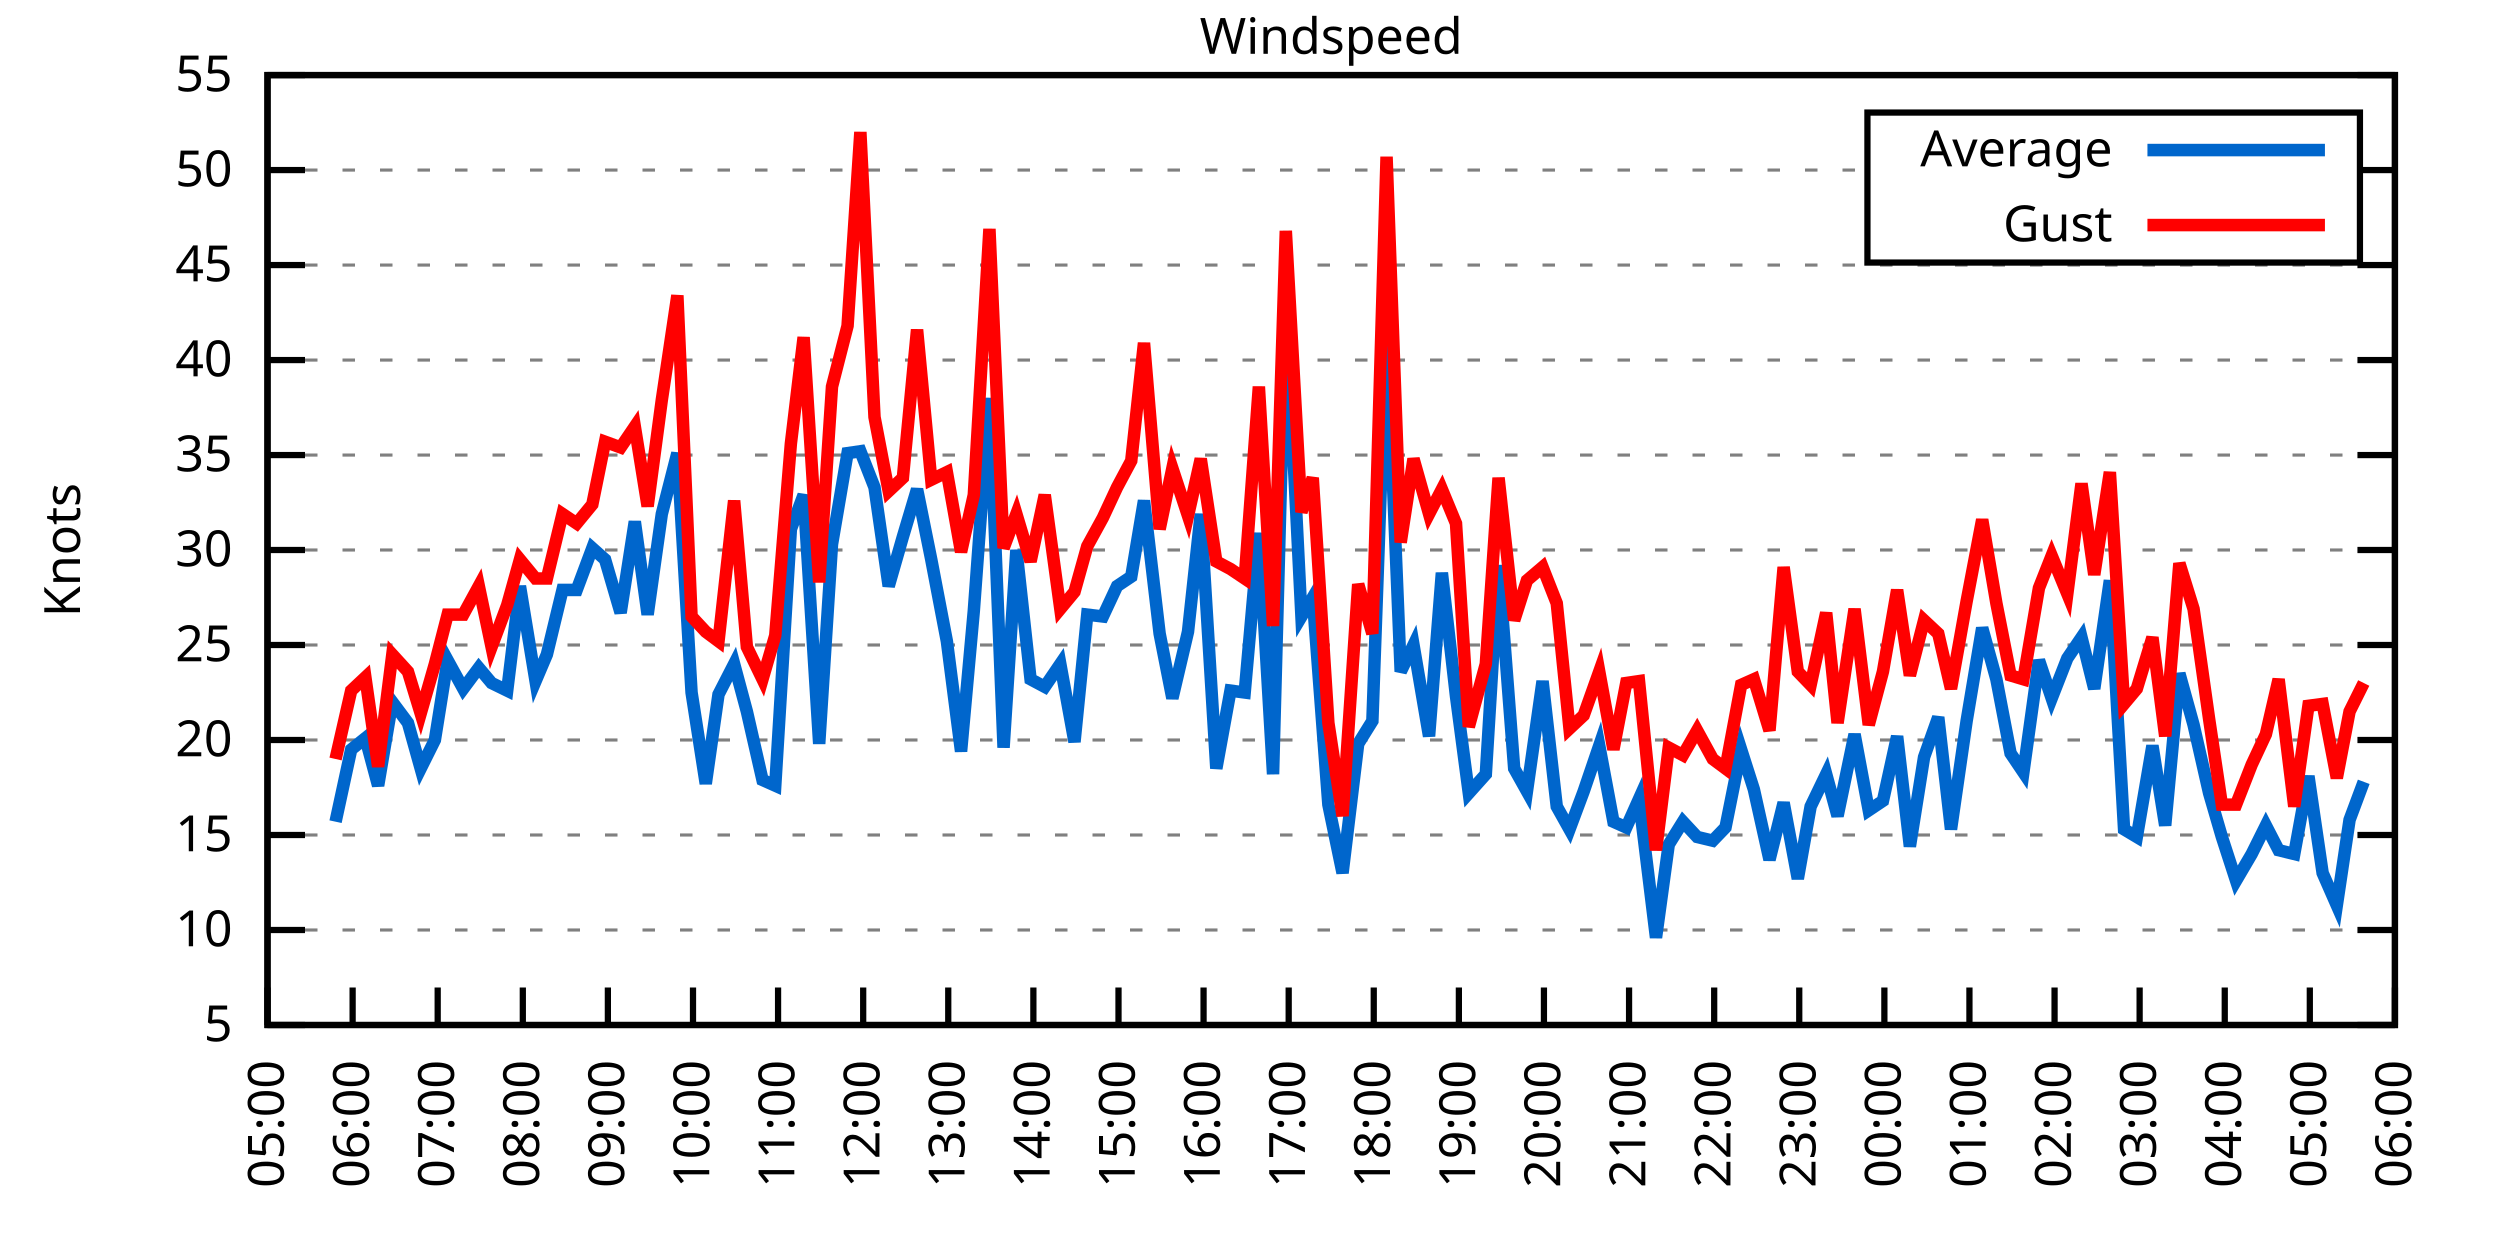
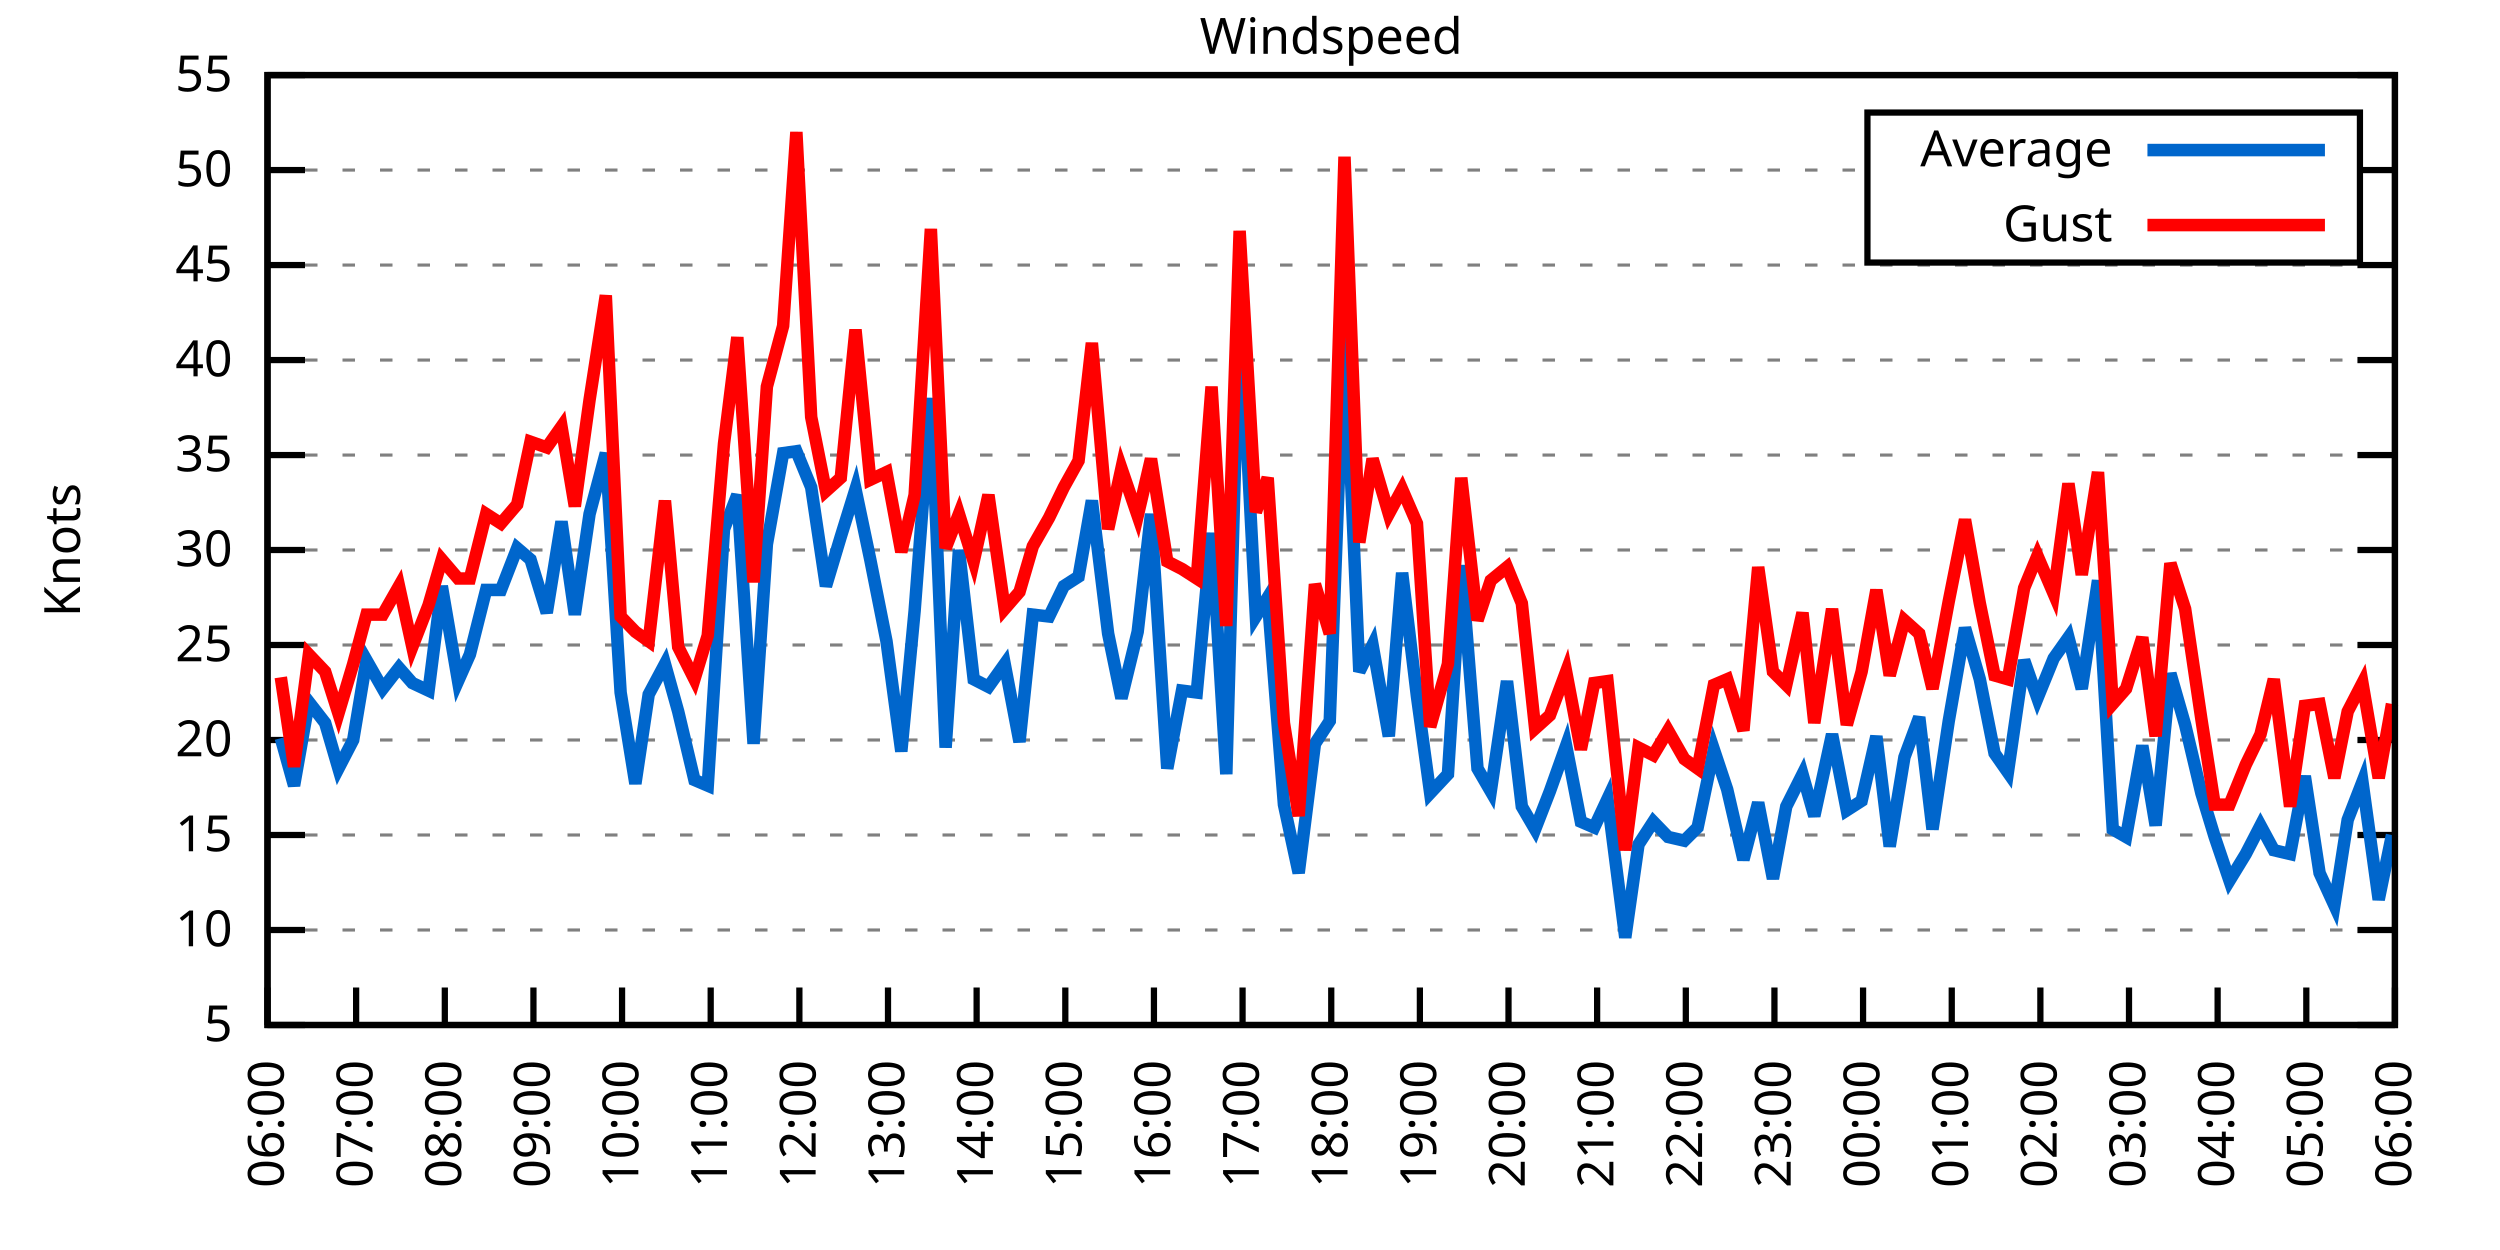
<svg xmlns="http://www.w3.org/2000/svg" xmlns:xlink="http://www.w3.org/1999/xlink" width="400" height="200" viewBox="0 0 400 200">
  <g id="gnuplot_canvas">
    <rect x="0" y="0" width="400" height="200" fill="none" />
    <defs>
      <circle id="gpDot" r="0.5" stroke-width="0.5" stroke="currentColor" />
      <path id="gpPt0" stroke-width="0.333" stroke="currentColor" d="M-1,0 h2 M0,-1 v2" />
      <path id="gpPt1" stroke-width="0.333" stroke="currentColor" d="M-1,-1 L1,1 M1,-1 L-1,1" />
      <path id="gpPt2" stroke-width="0.333" stroke="currentColor" d="M-1,0 L1,0 M0,-1 L0,1 M-1,-1 L1,1 M-1,1 L1,-1" />
      <rect id="gpPt3" stroke-width="0.333" stroke="currentColor" x="-1" y="-1" width="2" height="2" />
      <rect id="gpPt4" stroke-width="0.333" stroke="currentColor" fill="currentColor" x="-1" y="-1" width="2" height="2" />
      <circle id="gpPt5" stroke-width="0.333" stroke="currentColor" cx="0" cy="0" r="1" />
      <use xlink:href="#gpPt5" id="gpPt6" fill="currentColor" stroke="none" />
      <path id="gpPt7" stroke-width="0.333" stroke="currentColor" d="M0,-1.33 L-1.33,0.67 L1.33,0.67 z" />
      <use xlink:href="#gpPt7" id="gpPt8" fill="currentColor" stroke="none" />
      <use xlink:href="#gpPt7" id="gpPt9" stroke="currentColor" transform="rotate(180)" />
      <use xlink:href="#gpPt9" id="gpPt10" fill="currentColor" stroke="none" />
      <use xlink:href="#gpPt3" id="gpPt11" stroke="currentColor" transform="rotate(45)" />
      <use xlink:href="#gpPt11" id="gpPt12" fill="currentColor" stroke="none" />
      <path id="gpPt13" stroke-width="0.333" stroke="currentColor" d="M0,1.330 L1.265,0.411 L0.782,-1.067 L-0.782,-1.076 L-1.265,0.411 z" />
      <use xlink:href="#gpPt13" id="gpPt14" fill="currentColor" stroke="none" />
      <filter id="textbox" filterUnits="objectBoundingBox" x="0" y="0" height="1" width="1">
        <feFlood flood-color="white" flood-opacity="1" result="bgnd" />
        <feComposite in="SourceGraphic" in2="bgnd" operator="atop" />
      </filter>
      <filter id="greybox" filterUnits="objectBoundingBox" x="0" y="0" height="1" width="1">
        <feFlood flood-color="lightgrey" flood-opacity="1" result="grey" />
        <feComposite in="SourceGraphic" in2="grey" operator="atop" />
      </filter>
    </defs>
    <g fill="none" color="white" stroke="currentColor" stroke-width="1.00" stroke-linecap="butt" stroke-linejoin="miter">
</g>
    <g fill="none" color="black" stroke="currentColor" stroke-width="1.00" stroke-linecap="butt" stroke-linejoin="miter">
      <g stroke="none" shape-rendering="crispEdges">
        <polygon fill="rgb(255, 255, 255)" points="42.80,164.00 383.18,164.00 383.18,12.02 42.80,12.02 " />
      </g>
    </g>
    <g fill="none" color="black" stroke="currentColor" stroke-width="1.00" stroke-linecap="butt" stroke-linejoin="miter">
</g>
    <g fill="none" color="black" stroke="black" stroke-width="0.50" stroke-linecap="butt" stroke-linejoin="miter">
</g>
    <g fill="none" color="gray" stroke="currentColor" stroke-width="0.50" stroke-linecap="butt" stroke-linejoin="miter">
      <path stroke="gray" stroke-dasharray="2,4" class="gridline" d="M42.80,164.00 L383.19,164.00  " />
    </g>
    <g fill="none" color="gray" stroke="gray" stroke-width="1.00" stroke-linecap="butt" stroke-linejoin="miter">
</g>
    <g fill="none" color="black" stroke="currentColor" stroke-width="1.00" stroke-linecap="butt" stroke-linejoin="miter">
      <path stroke="black" d="M42.80,164.00 L48.80,164.00 M383.19,164.00 L377.19,164.00  " />
      <g transform="translate(37.20,166.60)" stroke="none" fill="black" font-family="Sans" font-size="8.00" text-anchor="end">
        <text>
          <tspan font-family="Sans"> 5</tspan>
        </text>
      </g>
    </g>
    <g fill="none" color="black" stroke="currentColor" stroke-width="1.00" stroke-linecap="butt" stroke-linejoin="miter">
</g>
    <g fill="none" color="black" stroke="black" stroke-width="0.50" stroke-linecap="butt" stroke-linejoin="miter">
</g>
    <g fill="none" color="gray" stroke="currentColor" stroke-width="0.50" stroke-linecap="butt" stroke-linejoin="miter">
      <path stroke="gray" stroke-dasharray="2,4" class="gridline" d="M42.80,148.80 L383.19,148.80  " />
    </g>
    <g fill="none" color="gray" stroke="gray" stroke-width="1.00" stroke-linecap="butt" stroke-linejoin="miter">
</g>
    <g fill="none" color="black" stroke="currentColor" stroke-width="1.00" stroke-linecap="butt" stroke-linejoin="miter">
      <path stroke="black" d="M42.80,148.80 L48.80,148.80 M383.19,148.80 L377.19,148.80  " />
      <g transform="translate(37.20,151.40)" stroke="none" fill="black" font-family="Sans" font-size="8.00" text-anchor="end">
        <text>
          <tspan font-family="Sans"> 10</tspan>
        </text>
      </g>
    </g>
    <g fill="none" color="black" stroke="currentColor" stroke-width="1.00" stroke-linecap="butt" stroke-linejoin="miter">
</g>
    <g fill="none" color="black" stroke="black" stroke-width="0.50" stroke-linecap="butt" stroke-linejoin="miter">
</g>
    <g fill="none" color="gray" stroke="currentColor" stroke-width="0.50" stroke-linecap="butt" stroke-linejoin="miter">
      <path stroke="gray" stroke-dasharray="2,4" class="gridline" d="M42.80,133.60 L383.19,133.60  " />
    </g>
    <g fill="none" color="gray" stroke="gray" stroke-width="1.00" stroke-linecap="butt" stroke-linejoin="miter">
</g>
    <g fill="none" color="black" stroke="currentColor" stroke-width="1.00" stroke-linecap="butt" stroke-linejoin="miter">
      <path stroke="black" d="M42.80,133.60 L48.80,133.60 M383.19,133.60 L377.19,133.60  " />
      <g transform="translate(37.20,136.20)" stroke="none" fill="black" font-family="Sans" font-size="8.00" text-anchor="end">
        <text>
          <tspan font-family="Sans"> 15</tspan>
        </text>
      </g>
    </g>
    <g fill="none" color="black" stroke="currentColor" stroke-width="1.00" stroke-linecap="butt" stroke-linejoin="miter">
</g>
    <g fill="none" color="black" stroke="black" stroke-width="0.50" stroke-linecap="butt" stroke-linejoin="miter">
</g>
    <g fill="none" color="gray" stroke="currentColor" stroke-width="0.50" stroke-linecap="butt" stroke-linejoin="miter">
      <path stroke="gray" stroke-dasharray="2,4" class="gridline" d="M42.80,118.40 L383.19,118.40  " />
    </g>
    <g fill="none" color="gray" stroke="gray" stroke-width="1.00" stroke-linecap="butt" stroke-linejoin="miter">
</g>
    <g fill="none" color="black" stroke="currentColor" stroke-width="1.00" stroke-linecap="butt" stroke-linejoin="miter">
      <path stroke="black" d="M42.80,118.40 L48.80,118.40 M383.19,118.40 L377.19,118.40  " />
      <g transform="translate(37.20,121.00)" stroke="none" fill="black" font-family="Sans" font-size="8.00" text-anchor="end">
        <text>
          <tspan font-family="Sans"> 20</tspan>
        </text>
      </g>
    </g>
    <g fill="none" color="black" stroke="currentColor" stroke-width="1.00" stroke-linecap="butt" stroke-linejoin="miter">
</g>
    <g fill="none" color="black" stroke="black" stroke-width="0.50" stroke-linecap="butt" stroke-linejoin="miter">
</g>
    <g fill="none" color="gray" stroke="currentColor" stroke-width="0.50" stroke-linecap="butt" stroke-linejoin="miter">
      <path stroke="gray" stroke-dasharray="2,4" class="gridline" d="M42.80,103.20 L383.19,103.20  " />
    </g>
    <g fill="none" color="gray" stroke="gray" stroke-width="1.00" stroke-linecap="butt" stroke-linejoin="miter">
</g>
    <g fill="none" color="black" stroke="currentColor" stroke-width="1.00" stroke-linecap="butt" stroke-linejoin="miter">
      <path stroke="black" d="M42.80,103.20 L48.80,103.20 M383.19,103.20 L377.19,103.20  " />
      <g transform="translate(37.20,105.80)" stroke="none" fill="black" font-family="Sans" font-size="8.00" text-anchor="end">
        <text>
          <tspan font-family="Sans"> 25</tspan>
        </text>
      </g>
    </g>
    <g fill="none" color="black" stroke="currentColor" stroke-width="1.00" stroke-linecap="butt" stroke-linejoin="miter">
</g>
    <g fill="none" color="black" stroke="black" stroke-width="0.50" stroke-linecap="butt" stroke-linejoin="miter">
</g>
    <g fill="none" color="gray" stroke="currentColor" stroke-width="0.50" stroke-linecap="butt" stroke-linejoin="miter">
      <path stroke="gray" stroke-dasharray="2,4" class="gridline" d="M42.80,88.00 L383.19,88.00  " />
    </g>
    <g fill="none" color="gray" stroke="gray" stroke-width="1.00" stroke-linecap="butt" stroke-linejoin="miter">
</g>
    <g fill="none" color="black" stroke="currentColor" stroke-width="1.00" stroke-linecap="butt" stroke-linejoin="miter">
      <path stroke="black" d="M42.80,88.00 L48.80,88.00 M383.19,88.00 L377.19,88.00  " />
      <g transform="translate(37.20,90.60)" stroke="none" fill="black" font-family="Sans" font-size="8.00" text-anchor="end">
        <text>
          <tspan font-family="Sans"> 30</tspan>
        </text>
      </g>
    </g>
    <g fill="none" color="black" stroke="currentColor" stroke-width="1.00" stroke-linecap="butt" stroke-linejoin="miter">
</g>
    <g fill="none" color="black" stroke="black" stroke-width="0.50" stroke-linecap="butt" stroke-linejoin="miter">
</g>
    <g fill="none" color="gray" stroke="currentColor" stroke-width="0.50" stroke-linecap="butt" stroke-linejoin="miter">
      <path stroke="gray" stroke-dasharray="2,4" class="gridline" d="M42.80,72.81 L383.19,72.81  " />
    </g>
    <g fill="none" color="gray" stroke="gray" stroke-width="1.00" stroke-linecap="butt" stroke-linejoin="miter">
</g>
    <g fill="none" color="black" stroke="currentColor" stroke-width="1.00" stroke-linecap="butt" stroke-linejoin="miter">
      <path stroke="black" d="M42.80,72.81 L48.80,72.81 M383.19,72.81 L377.19,72.81  " />
      <g transform="translate(37.20,75.41)" stroke="none" fill="black" font-family="Sans" font-size="8.00" text-anchor="end">
        <text>
          <tspan font-family="Sans"> 35</tspan>
        </text>
      </g>
    </g>
    <g fill="none" color="black" stroke="currentColor" stroke-width="1.00" stroke-linecap="butt" stroke-linejoin="miter">
</g>
    <g fill="none" color="black" stroke="black" stroke-width="0.50" stroke-linecap="butt" stroke-linejoin="miter">
</g>
    <g fill="none" color="gray" stroke="currentColor" stroke-width="0.50" stroke-linecap="butt" stroke-linejoin="miter">
      <path stroke="gray" stroke-dasharray="2,4" class="gridline" d="M42.80,57.61 L383.19,57.61  " />
    </g>
    <g fill="none" color="gray" stroke="gray" stroke-width="1.00" stroke-linecap="butt" stroke-linejoin="miter">
</g>
    <g fill="none" color="black" stroke="currentColor" stroke-width="1.00" stroke-linecap="butt" stroke-linejoin="miter">
      <path stroke="black" d="M42.80,57.61 L48.80,57.61 M383.19,57.61 L377.19,57.61  " />
      <g transform="translate(37.20,60.21)" stroke="none" fill="black" font-family="Sans" font-size="8.00" text-anchor="end">
        <text>
          <tspan font-family="Sans"> 40</tspan>
        </text>
      </g>
    </g>
    <g fill="none" color="black" stroke="currentColor" stroke-width="1.00" stroke-linecap="butt" stroke-linejoin="miter">
</g>
    <g fill="none" color="black" stroke="black" stroke-width="0.50" stroke-linecap="butt" stroke-linejoin="miter">
</g>
    <g fill="none" color="gray" stroke="currentColor" stroke-width="0.50" stroke-linecap="butt" stroke-linejoin="miter">
      <path stroke="gray" stroke-dasharray="2,4" class="gridline" d="M42.80,42.41 L383.19,42.41  " />
    </g>
    <g fill="none" color="gray" stroke="gray" stroke-width="1.00" stroke-linecap="butt" stroke-linejoin="miter">
</g>
    <g fill="none" color="black" stroke="currentColor" stroke-width="1.00" stroke-linecap="butt" stroke-linejoin="miter">
      <path stroke="black" d="M42.80,42.41 L48.80,42.41 M383.19,42.41 L377.19,42.41  " />
      <g transform="translate(37.20,45.01)" stroke="none" fill="black" font-family="Sans" font-size="8.00" text-anchor="end">
        <text>
          <tspan font-family="Sans"> 45</tspan>
        </text>
      </g>
    </g>
    <g fill="none" color="black" stroke="currentColor" stroke-width="1.00" stroke-linecap="butt" stroke-linejoin="miter">
</g>
    <g fill="none" color="black" stroke="black" stroke-width="0.50" stroke-linecap="butt" stroke-linejoin="miter">
</g>
    <g fill="none" color="gray" stroke="currentColor" stroke-width="0.50" stroke-linecap="butt" stroke-linejoin="miter">
      <path stroke="gray" stroke-dasharray="2,4" class="gridline" d="M42.80,27.21 L298.79,27.21 M377.59,27.21 L383.19,27.21  " />
    </g>
    <g fill="none" color="gray" stroke="gray" stroke-width="1.00" stroke-linecap="butt" stroke-linejoin="miter">
</g>
    <g fill="none" color="black" stroke="currentColor" stroke-width="1.00" stroke-linecap="butt" stroke-linejoin="miter">
      <path stroke="black" d="M42.80,27.21 L48.80,27.21 M383.19,27.21 L377.19,27.21  " />
      <g transform="translate(37.20,29.81)" stroke="none" fill="black" font-family="Sans" font-size="8.00" text-anchor="end">
        <text>
          <tspan font-family="Sans"> 50</tspan>
        </text>
      </g>
    </g>
    <g fill="none" color="black" stroke="currentColor" stroke-width="1.00" stroke-linecap="butt" stroke-linejoin="miter">
</g>
    <g fill="none" color="black" stroke="black" stroke-width="0.50" stroke-linecap="butt" stroke-linejoin="miter">
</g>
    <g fill="none" color="gray" stroke="currentColor" stroke-width="0.50" stroke-linecap="butt" stroke-linejoin="miter">
      <path stroke="gray" stroke-dasharray="2,4" class="gridline" d="M42.80,12.01 L383.19,12.01  " />
    </g>
    <g fill="none" color="gray" stroke="gray" stroke-width="1.00" stroke-linecap="butt" stroke-linejoin="miter">
</g>
    <g fill="none" color="black" stroke="currentColor" stroke-width="1.00" stroke-linecap="butt" stroke-linejoin="miter">
      <path stroke="black" d="M42.80,12.01 L48.80,12.01 M383.19,12.01 L377.19,12.01  " />
      <g transform="translate(37.20,14.61)" stroke="none" fill="black" font-family="Sans" font-size="8.00" text-anchor="end">
        <text>
          <tspan font-family="Sans"> 55</tspan>
        </text>
      </g>
    </g>
    <g fill="none" color="black" stroke="currentColor" stroke-width="1.00" stroke-linecap="butt" stroke-linejoin="miter">
      <path stroke="black" d="M42.80,164.00 L42.80,158.00  " />
      <g transform="translate(45.40,169.60) rotate(270.00)" stroke="none" fill="black" font-family="Sans" font-size="8.00" text-anchor="end">
        <text>
-           <tspan font-family="Sans">05:00</tspan>
-         </text>
-       </g>
-     </g>
-     <g fill="none" color="black" stroke="currentColor" stroke-width="1.00" stroke-linecap="butt" stroke-linejoin="miter">
-       <path stroke="black" d="M56.42,164.00 L56.42,158.00  " />
-       <g transform="translate(59.02,169.60) rotate(270.00)" stroke="none" fill="black" font-family="Sans" font-size="8.00" text-anchor="end">
-         <text>
          <tspan font-family="Sans">06:00</tspan>
        </text>
      </g>
    </g>
    <g fill="none" color="black" stroke="currentColor" stroke-width="1.00" stroke-linecap="butt" stroke-linejoin="miter">
-       <path stroke="black" d="M70.03,164.00 L70.03,158.00  " />
-       <g transform="translate(72.63,169.60) rotate(270.00)" stroke="none" fill="black" font-family="Sans" font-size="8.00" text-anchor="end">
+       <path stroke="black" d="M56.98,164.00 L56.98,158.00  " />
+       <g transform="translate(59.58,169.60) rotate(270.00)" stroke="none" fill="black" font-family="Sans" font-size="8.00" text-anchor="end">
        <text>
          <tspan font-family="Sans">07:00</tspan>
        </text>
      </g>
    </g>
    <g fill="none" color="black" stroke="currentColor" stroke-width="1.00" stroke-linecap="butt" stroke-linejoin="miter">
-       <path stroke="black" d="M83.65,164.00 L83.65,158.00  " />
-       <g transform="translate(86.25,169.60) rotate(270.00)" stroke="none" fill="black" font-family="Sans" font-size="8.00" text-anchor="end">
+       <path stroke="black" d="M71.17,164.00 L71.17,158.00  " />
+       <g transform="translate(73.77,169.60) rotate(270.00)" stroke="none" fill="black" font-family="Sans" font-size="8.00" text-anchor="end">
        <text>
          <tspan font-family="Sans">08:00</tspan>
        </text>
      </g>
    </g>
    <g fill="none" color="black" stroke="currentColor" stroke-width="1.00" stroke-linecap="butt" stroke-linejoin="miter">
-       <path stroke="black" d="M97.26,164.00 L97.26,158.00  " />
-       <g transform="translate(99.86,169.60) rotate(270.00)" stroke="none" fill="black" font-family="Sans" font-size="8.00" text-anchor="end">
+       <path stroke="black" d="M85.35,164.00 L85.35,158.00  " />
+       <g transform="translate(87.95,169.60) rotate(270.00)" stroke="none" fill="black" font-family="Sans" font-size="8.00" text-anchor="end">
        <text>
          <tspan font-family="Sans">09:00</tspan>
        </text>
      </g>
    </g>
    <g fill="none" color="black" stroke="currentColor" stroke-width="1.00" stroke-linecap="butt" stroke-linejoin="miter">
-       <path stroke="black" d="M110.88,164.00 L110.88,158.00  " />
-       <g transform="translate(113.48,169.60) rotate(270.00)" stroke="none" fill="black" font-family="Sans" font-size="8.00" text-anchor="end">
+       <path stroke="black" d="M99.53,164.00 L99.53,158.00  " />
+       <g transform="translate(102.13,169.60) rotate(270.00)" stroke="none" fill="black" font-family="Sans" font-size="8.00" text-anchor="end">
        <text>
          <tspan font-family="Sans">10:00</tspan>
        </text>
      </g>
    </g>
    <g fill="none" color="black" stroke="currentColor" stroke-width="1.00" stroke-linecap="butt" stroke-linejoin="miter">
-       <path stroke="black" d="M124.49,164.00 L124.49,158.00  " />
-       <g transform="translate(127.09,169.60) rotate(270.00)" stroke="none" fill="black" font-family="Sans" font-size="8.00" text-anchor="end">
+       <path stroke="black" d="M113.71,164.00 L113.71,158.00  " />
+       <g transform="translate(116.31,169.60) rotate(270.00)" stroke="none" fill="black" font-family="Sans" font-size="8.00" text-anchor="end">
        <text>
          <tspan font-family="Sans">11:00</tspan>
        </text>
      </g>
    </g>
    <g fill="none" color="black" stroke="currentColor" stroke-width="1.00" stroke-linecap="butt" stroke-linejoin="miter">
-       <path stroke="black" d="M138.11,164.00 L138.11,158.00  " />
-       <g transform="translate(140.71,169.60) rotate(270.00)" stroke="none" fill="black" font-family="Sans" font-size="8.00" text-anchor="end">
+       <path stroke="black" d="M127.90,164.00 L127.90,158.00  " />
+       <g transform="translate(130.50,169.60) rotate(270.00)" stroke="none" fill="black" font-family="Sans" font-size="8.00" text-anchor="end">
        <text>
          <tspan font-family="Sans">12:00</tspan>
        </text>
      </g>
    </g>
    <g fill="none" color="black" stroke="currentColor" stroke-width="1.00" stroke-linecap="butt" stroke-linejoin="miter">
-       <path stroke="black" d="M151.72,164.00 L151.72,158.00  " />
-       <g transform="translate(154.32,169.60) rotate(270.00)" stroke="none" fill="black" font-family="Sans" font-size="8.00" text-anchor="end">
+       <path stroke="black" d="M142.08,164.00 L142.08,158.00  " />
+       <g transform="translate(144.68,169.60) rotate(270.00)" stroke="none" fill="black" font-family="Sans" font-size="8.00" text-anchor="end">
        <text>
          <tspan font-family="Sans">13:00</tspan>
        </text>
      </g>
    </g>
    <g fill="none" color="black" stroke="currentColor" stroke-width="1.00" stroke-linecap="butt" stroke-linejoin="miter">
-       <path stroke="black" d="M165.34,164.00 L165.34,158.00  " />
-       <g transform="translate(167.94,169.60) rotate(270.00)" stroke="none" fill="black" font-family="Sans" font-size="8.00" text-anchor="end">
+       <path stroke="black" d="M156.26,164.00 L156.26,158.00  " />
+       <g transform="translate(158.86,169.60) rotate(270.00)" stroke="none" fill="black" font-family="Sans" font-size="8.00" text-anchor="end">
        <text>
          <tspan font-family="Sans">14:00</tspan>
        </text>
      </g>
    </g>
    <g fill="none" color="black" stroke="currentColor" stroke-width="1.00" stroke-linecap="butt" stroke-linejoin="miter">
-       <path stroke="black" d="M178.96,164.00 L178.96,158.00  " />
-       <g transform="translate(181.56,169.60) rotate(270.00)" stroke="none" fill="black" font-family="Sans" font-size="8.00" text-anchor="end">
+       <path stroke="black" d="M170.45,164.00 L170.45,158.00  " />
+       <g transform="translate(173.05,169.60) rotate(270.00)" stroke="none" fill="black" font-family="Sans" font-size="8.00" text-anchor="end">
        <text>
          <tspan font-family="Sans">15:00</tspan>
        </text>
      </g>
    </g>
    <g fill="none" color="black" stroke="currentColor" stroke-width="1.00" stroke-linecap="butt" stroke-linejoin="miter">
-       <path stroke="black" d="M192.57,164.00 L192.57,158.00  " />
-       <g transform="translate(195.17,169.60) rotate(270.00)" stroke="none" fill="black" font-family="Sans" font-size="8.00" text-anchor="end">
+       <path stroke="black" d="M184.63,164.00 L184.63,158.00  " />
+       <g transform="translate(187.23,169.60) rotate(270.00)" stroke="none" fill="black" font-family="Sans" font-size="8.00" text-anchor="end">
        <text>
          <tspan font-family="Sans">16:00</tspan>
        </text>
      </g>
    </g>
    <g fill="none" color="black" stroke="currentColor" stroke-width="1.00" stroke-linecap="butt" stroke-linejoin="miter">
-       <path stroke="black" d="M206.19,164.00 L206.19,158.00  " />
-       <g transform="translate(208.79,169.60) rotate(270.00)" stroke="none" fill="black" font-family="Sans" font-size="8.00" text-anchor="end">
+       <path stroke="black" d="M198.81,164.00 L198.81,158.00  " />
+       <g transform="translate(201.41,169.60) rotate(270.00)" stroke="none" fill="black" font-family="Sans" font-size="8.00" text-anchor="end">
        <text>
          <tspan font-family="Sans">17:00</tspan>
        </text>
      </g>
    </g>
    <g fill="none" color="black" stroke="currentColor" stroke-width="1.00" stroke-linecap="butt" stroke-linejoin="miter">
-       <path stroke="black" d="M219.80,164.00 L219.80,158.00  " />
-       <g transform="translate(222.40,169.60) rotate(270.00)" stroke="none" fill="black" font-family="Sans" font-size="8.00" text-anchor="end">
+       <path stroke="black" d="M213.00,164.00 L213.00,158.00  " />
+       <g transform="translate(215.60,169.60) rotate(270.00)" stroke="none" fill="black" font-family="Sans" font-size="8.00" text-anchor="end">
        <text>
          <tspan font-family="Sans">18:00</tspan>
        </text>
      </g>
    </g>
    <g fill="none" color="black" stroke="currentColor" stroke-width="1.00" stroke-linecap="butt" stroke-linejoin="miter">
-       <path stroke="black" d="M233.42,164.00 L233.42,158.00  " />
-       <g transform="translate(236.02,169.60) rotate(270.00)" stroke="none" fill="black" font-family="Sans" font-size="8.00" text-anchor="end">
+       <path stroke="black" d="M227.18,164.00 L227.18,158.00  " />
+       <g transform="translate(229.78,169.60) rotate(270.00)" stroke="none" fill="black" font-family="Sans" font-size="8.00" text-anchor="end">
        <text>
          <tspan font-family="Sans">19:00</tspan>
        </text>
      </g>
    </g>
    <g fill="none" color="black" stroke="currentColor" stroke-width="1.00" stroke-linecap="butt" stroke-linejoin="miter">
-       <path stroke="black" d="M247.03,164.00 L247.03,158.00  " />
-       <g transform="translate(249.63,169.60) rotate(270.00)" stroke="none" fill="black" font-family="Sans" font-size="8.00" text-anchor="end">
+       <path stroke="black" d="M241.36,164.00 L241.36,158.00  " />
+       <g transform="translate(243.96,169.60) rotate(270.00)" stroke="none" fill="black" font-family="Sans" font-size="8.00" text-anchor="end">
        <text>
          <tspan font-family="Sans">20:00</tspan>
        </text>
      </g>
    </g>
    <g fill="none" color="black" stroke="currentColor" stroke-width="1.00" stroke-linecap="butt" stroke-linejoin="miter">
-       <path stroke="black" d="M260.65,164.00 L260.65,158.00  " />
-       <g transform="translate(263.25,169.60) rotate(270.00)" stroke="none" fill="black" font-family="Sans" font-size="8.00" text-anchor="end">
+       <path stroke="black" d="M255.54,164.00 L255.54,158.00  " />
+       <g transform="translate(258.14,169.60) rotate(270.00)" stroke="none" fill="black" font-family="Sans" font-size="8.00" text-anchor="end">
        <text>
          <tspan font-family="Sans">21:00</tspan>
        </text>
      </g>
    </g>
    <g fill="none" color="black" stroke="currentColor" stroke-width="1.00" stroke-linecap="butt" stroke-linejoin="miter">
-       <path stroke="black" d="M274.27,164.00 L274.27,158.00  " />
-       <g transform="translate(276.87,169.60) rotate(270.00)" stroke="none" fill="black" font-family="Sans" font-size="8.00" text-anchor="end">
+       <path stroke="black" d="M269.73,164.00 L269.73,158.00  " />
+       <g transform="translate(272.33,169.60) rotate(270.00)" stroke="none" fill="black" font-family="Sans" font-size="8.00" text-anchor="end">
        <text>
          <tspan font-family="Sans">22:00</tspan>
        </text>
      </g>
    </g>
    <g fill="none" color="black" stroke="currentColor" stroke-width="1.00" stroke-linecap="butt" stroke-linejoin="miter">
-       <path stroke="black" d="M287.88,164.00 L287.88,158.00  " />
-       <g transform="translate(290.48,169.60) rotate(270.00)" stroke="none" fill="black" font-family="Sans" font-size="8.00" text-anchor="end">
+       <path stroke="black" d="M283.91,164.00 L283.91,158.00  " />
+       <g transform="translate(286.51,169.60) rotate(270.00)" stroke="none" fill="black" font-family="Sans" font-size="8.00" text-anchor="end">
        <text>
          <tspan font-family="Sans">23:00</tspan>
        </text>
      </g>
    </g>
    <g fill="none" color="black" stroke="currentColor" stroke-width="1.00" stroke-linecap="butt" stroke-linejoin="miter">
-       <path stroke="black" d="M301.50,164.00 L301.50,158.00  " />
-       <g transform="translate(304.10,169.60) rotate(270.00)" stroke="none" fill="black" font-family="Sans" font-size="8.00" text-anchor="end">
+       <path stroke="black" d="M298.09,164.00 L298.09,158.00  " />
+       <g transform="translate(300.69,169.60) rotate(270.00)" stroke="none" fill="black" font-family="Sans" font-size="8.00" text-anchor="end">
        <text>
          <tspan font-family="Sans">00:00</tspan>
        </text>
      </g>
    </g>
    <g fill="none" color="black" stroke="currentColor" stroke-width="1.00" stroke-linecap="butt" stroke-linejoin="miter">
-       <path stroke="black" d="M315.11,164.00 L315.11,158.00  " />
-       <g transform="translate(317.71,169.60) rotate(270.00)" stroke="none" fill="black" font-family="Sans" font-size="8.00" text-anchor="end">
+       <path stroke="black" d="M312.28,164.00 L312.28,158.00  " />
+       <g transform="translate(314.88,169.60) rotate(270.00)" stroke="none" fill="black" font-family="Sans" font-size="8.00" text-anchor="end">
        <text>
          <tspan font-family="Sans">01:00</tspan>
        </text>
      </g>
    </g>
    <g fill="none" color="black" stroke="currentColor" stroke-width="1.00" stroke-linecap="butt" stroke-linejoin="miter">
-       <path stroke="black" d="M328.73,164.00 L328.73,158.00  " />
-       <g transform="translate(331.33,169.60) rotate(270.00)" stroke="none" fill="black" font-family="Sans" font-size="8.00" text-anchor="end">
+       <path stroke="black" d="M326.46,164.00 L326.46,158.00  " />
+       <g transform="translate(329.06,169.60) rotate(270.00)" stroke="none" fill="black" font-family="Sans" font-size="8.00" text-anchor="end">
        <text>
          <tspan font-family="Sans">02:00</tspan>
        </text>
      </g>
    </g>
    <g fill="none" color="black" stroke="currentColor" stroke-width="1.00" stroke-linecap="butt" stroke-linejoin="miter">
-       <path stroke="black" d="M342.34,164.00 L342.34,158.00  " />
-       <g transform="translate(344.94,169.60) rotate(270.00)" stroke="none" fill="black" font-family="Sans" font-size="8.00" text-anchor="end">
+       <path stroke="black" d="M340.64,164.00 L340.64,158.00  " />
+       <g transform="translate(343.24,169.60) rotate(270.00)" stroke="none" fill="black" font-family="Sans" font-size="8.00" text-anchor="end">
        <text>
          <tspan font-family="Sans">03:00</tspan>
        </text>
      </g>
    </g>
    <g fill="none" color="black" stroke="currentColor" stroke-width="1.00" stroke-linecap="butt" stroke-linejoin="miter">
-       <path stroke="black" d="M355.96,164.00 L355.96,158.00  " />
-       <g transform="translate(358.56,169.60) rotate(270.00)" stroke="none" fill="black" font-family="Sans" font-size="8.00" text-anchor="end">
+       <path stroke="black" d="M354.82,164.00 L354.82,158.00  " />
+       <g transform="translate(357.42,169.60) rotate(270.00)" stroke="none" fill="black" font-family="Sans" font-size="8.00" text-anchor="end">
        <text>
          <tspan font-family="Sans">04:00</tspan>
        </text>
      </g>
    </g>
    <g fill="none" color="black" stroke="currentColor" stroke-width="1.00" stroke-linecap="butt" stroke-linejoin="miter">
-       <path stroke="black" d="M369.57,164.00 L369.57,158.00  " />
-       <g transform="translate(372.17,169.60) rotate(270.00)" stroke="none" fill="black" font-family="Sans" font-size="8.00" text-anchor="end">
+       <path stroke="black" d="M369.01,164.00 L369.01,158.00  " />
+       <g transform="translate(371.61,169.60) rotate(270.00)" stroke="none" fill="black" font-family="Sans" font-size="8.00" text-anchor="end">
        <text>
          <tspan font-family="Sans">05:00</tspan>
        </text>
      </g>
    </g>
    <g fill="none" color="black" stroke="currentColor" stroke-width="1.00" stroke-linecap="butt" stroke-linejoin="miter">
      <path stroke="black" d="M383.19,164.00 L383.19,158.00  " />
      <g transform="translate(385.79,169.60) rotate(270.00)" stroke="none" fill="black" font-family="Sans" font-size="8.00" text-anchor="end">
        <text>
          <tspan font-family="Sans">06:00</tspan>
        </text>
      </g>
    </g>
    <g fill="none" color="black" stroke="currentColor" stroke-width="1.00" stroke-linecap="butt" stroke-linejoin="miter">
</g>
    <g fill="none" color="black" stroke="currentColor" stroke-width="1.00" stroke-linecap="butt" stroke-linejoin="miter">
      <path stroke="black" d="M42.80,12.01 L42.80,164.00 L383.19,164.00 L383.19,12.01 L42.80,12.01 Z  " />
    </g>
    <g fill="none" color="black" stroke="currentColor" stroke-width="1.00" stroke-linecap="butt" stroke-linejoin="miter">
</g>
    <g fill="none" color="black" stroke="currentColor" stroke-width="1.00" stroke-linecap="butt" stroke-linejoin="miter">
      <path stroke="black" d="M298.79,42.01 L298.79,18.01 L377.59,18.01 L377.59,42.01 L298.79,42.01 Z  " />
    </g>
    <g id="Windspeed_plot_1">
      <g fill="none" color="white" stroke="black" stroke-width="2.00" stroke-linecap="butt" stroke-linejoin="miter">
</g>
      <g fill="none" color="black" stroke="currentColor" stroke-width="2.00" stroke-linecap="butt" stroke-linejoin="miter">
        <g transform="translate(337.99,26.61)" stroke="none" fill="black" font-family="Sans" font-size="8.00" text-anchor="end">
          <text>
            <tspan font-family="Sans">Average</tspan>
          </text>
        </g>
      </g>
      <g fill="none" color="black" stroke="currentColor" stroke-width="2.00" stroke-linecap="butt" stroke-linejoin="miter">
-         <path stroke="rgb(  0, 102, 204)" d="M343.59,24.01 L371.99,24.01 M53.69,131.47 L56.19,119.92 L58.46,118.10 L60.50,125.70 L62.77,112.32 L65.27,115.67   L67.31,122.96 L69.58,118.40 L71.62,105.64 L74.12,110.20 L76.61,106.85 L78.65,109.28 L81.15,110.50 L83.19,93.78   L85.69,108.98 L87.50,104.72 L90.00,94.39 L92.27,94.39 L94.77,87.70 L96.81,89.52 L99.30,98.04 L101.57,83.45   L103.62,98.34 L105.89,82.23 L108.38,72.50 L110.65,110.80 L112.92,125.39 L114.96,111.11 L117.46,106.24 L119.50,113.84   L122.00,124.79 L124.04,125.70 L126.54,84.66 L128.58,79.19 L131.07,119.01 L133.12,87.09 L135.61,72.50 L137.66,72.20   L139.92,77.97 L142.19,93.78 L144.46,85.88 L146.73,78.28 L149.00,89.52 L151.50,102.60 L153.77,120.23 L155.81,97.73   L158.31,63.69 L160.57,119.62 L162.62,88.00 L164.89,108.68 L167.16,109.89 L169.65,106.24 L171.92,118.71 L173.96,98.34   L176.46,98.64 L178.73,93.78 L181.00,92.26 L183.04,80.10 L185.54,101.38 L187.58,111.72 L190.08,101.08 L192.12,82.23   L194.61,122.96 L196.88,110.50 L199.15,110.80 L201.42,85.27 L203.69,123.87 L205.73,48.49 L208.23,98.64 L210.04,95.60   L212.54,128.74 L214.81,139.68 L217.31,119.01 L219.58,115.36 L221.85,52.44 L224.11,107.46 L226.16,103.20 L228.65,117.80   L230.70,91.65 L232.96,111.41 L235.01,126.91 L237.73,123.87 L239.77,90.44 L242.27,122.96 L244.31,126.61 L246.81,108.98   L249.08,129.04 L251.12,132.69 L253.39,126.61 L255.88,119.31 L258.15,131.47 L260.20,132.39 L262.24,127.83 L264.96,150.02   L267.00,135.12 L269.27,131.47 L271.54,133.91 L274.04,134.51 L276.08,132.39 L278.58,119.92 L280.62,126.31 L283.12,137.55   L285.38,128.43 L287.65,140.59 L289.70,129.04 L292.19,123.87 L294.01,130.56 L296.73,117.49 L299.00,129.65 L301.27,128.13   L303.54,117.80 L305.58,135.43 L307.85,121.14 L310.12,114.76 L312.16,132.69 L314.66,115.36 L317.15,100.47 L319.42,108.68   L321.69,120.53 L323.74,123.57 L326.23,105.64 L328.27,111.72 L330.77,105.33 L333.04,101.99 L335.08,110.20 L337.58,92.87   L339.85,132.69 L341.89,133.91 L344.39,119.31 L346.43,132.08 L348.70,107.76 L350.97,115.97 L353.46,126.91 L355.50,133.91   L357.77,140.90 L360.27,136.64 L362.54,132.08 L364.58,136.03 L367.08,136.64 L369.35,124.18 L371.62,139.68 L373.89,144.85   L375.93,131.17 L378.20,125.09  " />
+         <path stroke="rgb(  0, 102, 204)" d="M343.59,24.01 L371.99,24.01 M44.93,118.10 L47.05,125.70 L49.42,112.32 L52.02,115.67 L54.15,122.96 L56.51,118.40   L58.64,105.64 L61.24,110.20 L63.84,106.85 L65.97,109.28 L68.57,110.50 L70.69,93.78 L73.29,108.98 L75.18,104.72   L77.78,94.39 L80.15,94.39 L82.75,87.70 L84.88,89.52 L87.48,98.04 L89.84,83.45 L91.97,98.34 L94.33,82.23   L96.93,72.50 L99.30,110.80 L101.66,125.39 L103.79,111.11 L106.39,106.24 L108.51,113.84 L111.11,124.79 L113.24,125.70   L115.84,84.66 L117.97,79.19 L120.57,119.01 L122.70,87.09 L125.30,72.50 L127.42,72.20 L129.79,77.97 L132.15,93.78   L134.52,85.88 L136.88,78.28 L139.24,89.52 L141.84,102.60 L144.21,120.23 L146.34,97.73 L148.94,63.69 L151.30,119.62   L153.43,88.00 L155.79,108.68 L158.15,109.89 L160.75,106.24 L163.12,118.71 L165.25,98.34 L167.85,98.64 L170.21,93.78   L172.57,92.26 L174.70,80.10 L177.30,101.38 L179.43,111.72 L182.03,101.08 L184.16,82.23 L186.76,122.96 L189.12,110.50   L191.48,110.80 L193.85,85.27 L196.21,123.87 L198.34,48.49 L200.94,98.64 L202.83,95.60 L205.43,128.74 L207.79,139.68   L210.39,119.01 L212.76,115.36 L215.12,52.44 L217.49,107.46 L219.61,103.20 L222.21,117.80 L224.34,91.65 L226.71,111.41   L228.83,126.91 L231.67,123.87 L233.80,90.44 L236.40,122.96 L238.52,126.61 L241.12,108.98 L243.49,129.04 L245.62,132.69   L247.98,126.61 L250.58,119.31 L252.94,131.47 L255.07,132.39 L257.20,127.83 L260.04,150.02 L262.16,135.12 L264.53,131.47   L266.89,133.91 L269.49,134.51 L271.62,132.39 L274.22,119.92 L276.35,126.31 L278.95,137.55 L281.31,128.43 L283.67,140.59   L285.80,129.04 L288.40,123.87 L290.29,130.56 L293.13,117.49 L295.49,129.65 L297.86,128.13 L300.22,117.80 L302.35,135.43   L304.71,121.14 L307.08,114.76 L309.20,132.69 L311.80,115.36 L314.40,100.47 L316.77,108.68 L319.13,120.53 L321.26,123.57   L323.86,105.64 L325.99,111.72 L328.59,105.33 L330.95,101.99 L333.08,110.20 L335.68,92.87 L338.04,132.69 L340.17,133.91   L342.77,119.31 L344.90,132.08 L347.26,107.76 L349.62,115.97 L352.22,126.91 L354.35,133.91 L356.72,140.90 L359.32,136.64   L361.68,132.08 L363.81,136.03 L366.41,136.64 L368.77,124.18 L371.13,139.68 L373.50,144.85 L375.63,131.17 L377.99,125.09   L380.59,143.94 L382.72,133.60  " />
      </g>
    </g>
    <g id="Windspeed_plot_2">
      <g fill="none" color="black" stroke="currentColor" stroke-width="2.00" stroke-linecap="butt" stroke-linejoin="miter">
        <g transform="translate(337.99,38.61)" stroke="none" fill="black" font-family="Sans" font-size="8.00" text-anchor="end">
          <text>
            <tspan font-family="Sans">Gust</tspan>
          </text>
        </g>
      </g>
      <g fill="none" color="black" stroke="currentColor" stroke-width="2.00" stroke-linecap="butt" stroke-linejoin="miter">
-         <path stroke="rgb(255,   0,   0)" d="M343.59,36.01 L371.99,36.01 M53.69,121.44 L56.19,110.50 L58.46,108.37 L60.50,122.66 L62.77,104.72 L65.27,107.46   L67.31,114.15 L69.58,106.24 L71.62,98.34 L74.12,98.34 L76.61,93.78 L78.65,103.51 L81.15,96.82 L83.19,89.52   L85.69,92.56 L87.50,92.56 L90.00,82.23 L92.27,83.75 L94.77,80.71 L96.81,70.68 L99.30,71.59 L101.57,68.25   L103.62,81.01 L105.89,63.99 L108.38,47.27 L110.65,98.64 L112.92,101.08 L114.96,102.60 L117.46,80.10 L119.50,103.51   L122.00,108.68 L124.04,101.68 L126.54,70.98 L128.58,53.96 L131.07,93.17 L133.12,61.86 L135.61,52.14 L137.66,21.13   L139.92,66.73 L142.19,78.58 L144.46,76.45 L146.73,52.74 L149.00,76.76 L151.50,75.54 L153.77,88.31 L155.81,79.19   L158.31,36.63 L160.57,87.70 L162.62,82.23 L164.89,89.83 L167.16,79.19 L169.65,97.43 L171.92,94.69 L173.96,87.40   L176.46,82.84 L178.73,77.97 L181.00,73.72 L183.04,54.87 L185.54,84.66 L187.58,74.93 L190.08,82.53 L192.12,73.41   L194.61,89.83 L196.88,91.04 L199.15,92.56 L201.42,61.86 L203.69,100.16 L205.73,36.94 L208.23,81.93 L210.04,76.45   L212.54,115.67 L214.81,130.56 L217.31,93.48 L219.58,101.38 L221.85,25.08 L224.11,86.79 L226.16,73.41 L228.65,82.23   L230.70,78.28 L232.96,83.75 L235.01,116.28 L237.73,106.24 L239.77,76.45 L242.27,99.25 L244.31,92.87 L246.81,90.74   L249.08,96.52 L251.12,116.58 L253.39,114.45 L255.88,107.46 L258.15,119.92 L260.20,109.28 L262.24,108.98 L264.96,136.03   L267.00,119.62 L269.27,120.83 L271.54,116.88 L274.04,121.44 L276.08,122.96 L278.58,109.59 L280.62,108.68 L283.12,116.88   L285.38,90.74 L287.65,107.46 L289.70,109.59 L292.19,98.04 L294.01,115.67 L296.73,97.43 L299.00,115.97 L301.27,107.46   L303.54,94.39 L305.58,108.07 L307.85,99.25 L310.12,101.38 L312.16,110.20 L314.66,96.21 L317.15,83.14 L319.42,96.52   L321.69,108.07 L323.74,108.68 L326.23,94.08 L328.27,88.92 L330.77,95.00 L333.04,77.37 L335.08,91.96 L337.58,75.54   L339.85,112.63 L341.89,110.20 L344.39,101.99 L346.43,117.80 L348.70,90.13 L350.97,97.43 L353.46,115.06 L355.50,128.74   L357.77,128.74 L360.27,122.35 L362.54,117.49 L364.58,108.68 L367.08,129.04 L369.35,112.93 L371.62,112.63 L373.89,124.48   L375.93,113.84 L378.20,109.28  " />
+         <path stroke="rgb(255,   0,   0)" d="M343.59,36.01 L371.99,36.01 M44.93,108.37 L47.05,122.66 L49.42,104.72 L52.02,107.46 L54.15,114.15 L56.51,106.24   L58.64,98.34 L61.24,98.34 L63.84,93.78 L65.97,103.51 L68.57,96.82 L70.69,89.52 L73.29,92.56 L75.18,92.56   L77.78,82.23 L80.15,83.75 L82.75,80.71 L84.88,70.68 L87.48,71.59 L89.84,68.25 L91.97,81.01 L94.33,63.99   L96.93,47.27 L99.30,98.64 L101.66,101.08 L103.79,102.60 L106.39,80.10 L108.51,103.51 L111.11,108.68 L113.24,101.68   L115.84,70.98 L117.97,53.96 L120.57,93.17 L122.70,61.86 L125.30,52.14 L127.42,21.13 L129.79,66.73 L132.15,78.58   L134.52,76.45 L136.88,52.74 L139.24,76.76 L141.84,75.54 L144.21,88.31 L146.34,79.19 L148.94,36.63 L151.30,87.70   L153.43,82.23 L155.79,89.83 L158.15,79.19 L160.75,97.43 L163.12,94.69 L165.25,87.40 L167.85,82.84 L170.21,77.97   L172.57,73.72 L174.70,54.87 L177.30,84.66 L179.43,74.93 L182.03,82.53 L184.16,73.41 L186.76,89.83 L189.12,91.04   L191.48,92.56 L193.85,61.86 L196.21,100.16 L198.34,36.94 L200.94,81.93 L202.83,76.45 L205.43,115.67 L207.79,130.56   L210.39,93.48 L212.76,101.38 L215.12,25.08 L217.49,86.79 L219.61,73.41 L222.21,82.23 L224.34,78.28 L226.71,83.75   L228.83,116.28 L231.67,106.24 L233.80,76.45 L236.40,99.25 L238.52,92.87 L241.12,90.74 L243.49,96.52 L245.62,116.58   L247.98,114.45 L250.58,107.46 L252.94,119.92 L255.07,109.28 L257.20,108.98 L260.04,136.03 L262.16,119.62 L264.53,120.83   L266.89,116.88 L269.49,121.44 L271.62,122.96 L274.22,109.59 L276.35,108.68 L278.95,116.88 L281.31,90.74 L283.67,107.46   L285.80,109.59 L288.40,98.04 L290.29,115.67 L293.13,97.43 L295.49,115.97 L297.86,107.46 L300.22,94.39 L302.35,108.07   L304.71,99.25 L307.08,101.38 L309.20,110.20 L311.80,96.21 L314.40,83.14 L316.77,96.52 L319.13,108.07 L321.26,108.68   L323.86,94.08 L325.99,88.92 L328.59,95.00 L330.95,77.37 L333.08,91.96 L335.68,75.54 L338.04,112.63 L340.17,110.20   L342.77,101.99 L344.90,117.80 L347.26,90.13 L349.62,97.43 L352.22,115.06 L354.35,128.74 L356.72,128.74 L359.32,122.35   L361.68,117.49 L363.81,108.68 L366.41,129.04 L368.77,112.93 L371.13,112.63 L373.50,124.48 L375.63,113.84 L377.99,109.28   L380.59,124.48 L382.72,112.63  " />
      </g>
    </g>
    <g fill="none" color="black" stroke="currentColor" stroke-width="2.00" stroke-linecap="butt" stroke-linejoin="miter">
</g>
    <g fill="none" color="black" stroke="black" stroke-width="1.00" stroke-linecap="butt" stroke-linejoin="miter">
</g>
    <g fill="none" color="black" stroke="currentColor" stroke-width="1.00" stroke-linecap="butt" stroke-linejoin="miter">
      <path stroke="black" d="M42.80,12.01 L42.80,164.00 L383.19,164.00 L383.19,12.01 L42.80,12.01 Z  " />
      <g transform="translate(12.80,88.01) rotate(270.00)" stroke="none" fill="black" font-family="Sans" font-size="8.00" text-anchor="middle">
        <text>
          <tspan font-family="Sans">Knots</tspan>
        </text>
      </g>
    </g>
    <g fill="none" color="black" stroke="currentColor" stroke-width="1.00" stroke-linecap="butt" stroke-linejoin="miter">
</g>
    <g fill="none" color="black" stroke="currentColor" stroke-width="1.00" stroke-linecap="butt" stroke-linejoin="miter">
      <g transform="translate(212.99,8.61)" stroke="none" fill="black" font-family="Sans" font-size="8.00" text-anchor="middle">
        <text>
          <tspan font-family="Sans">Windspeed</tspan>
        </text>
      </g>
    </g>
    <g fill="none" color="black" stroke="currentColor" stroke-width="1.00" stroke-linecap="butt" stroke-linejoin="miter">
</g>
  </g>
</svg>
